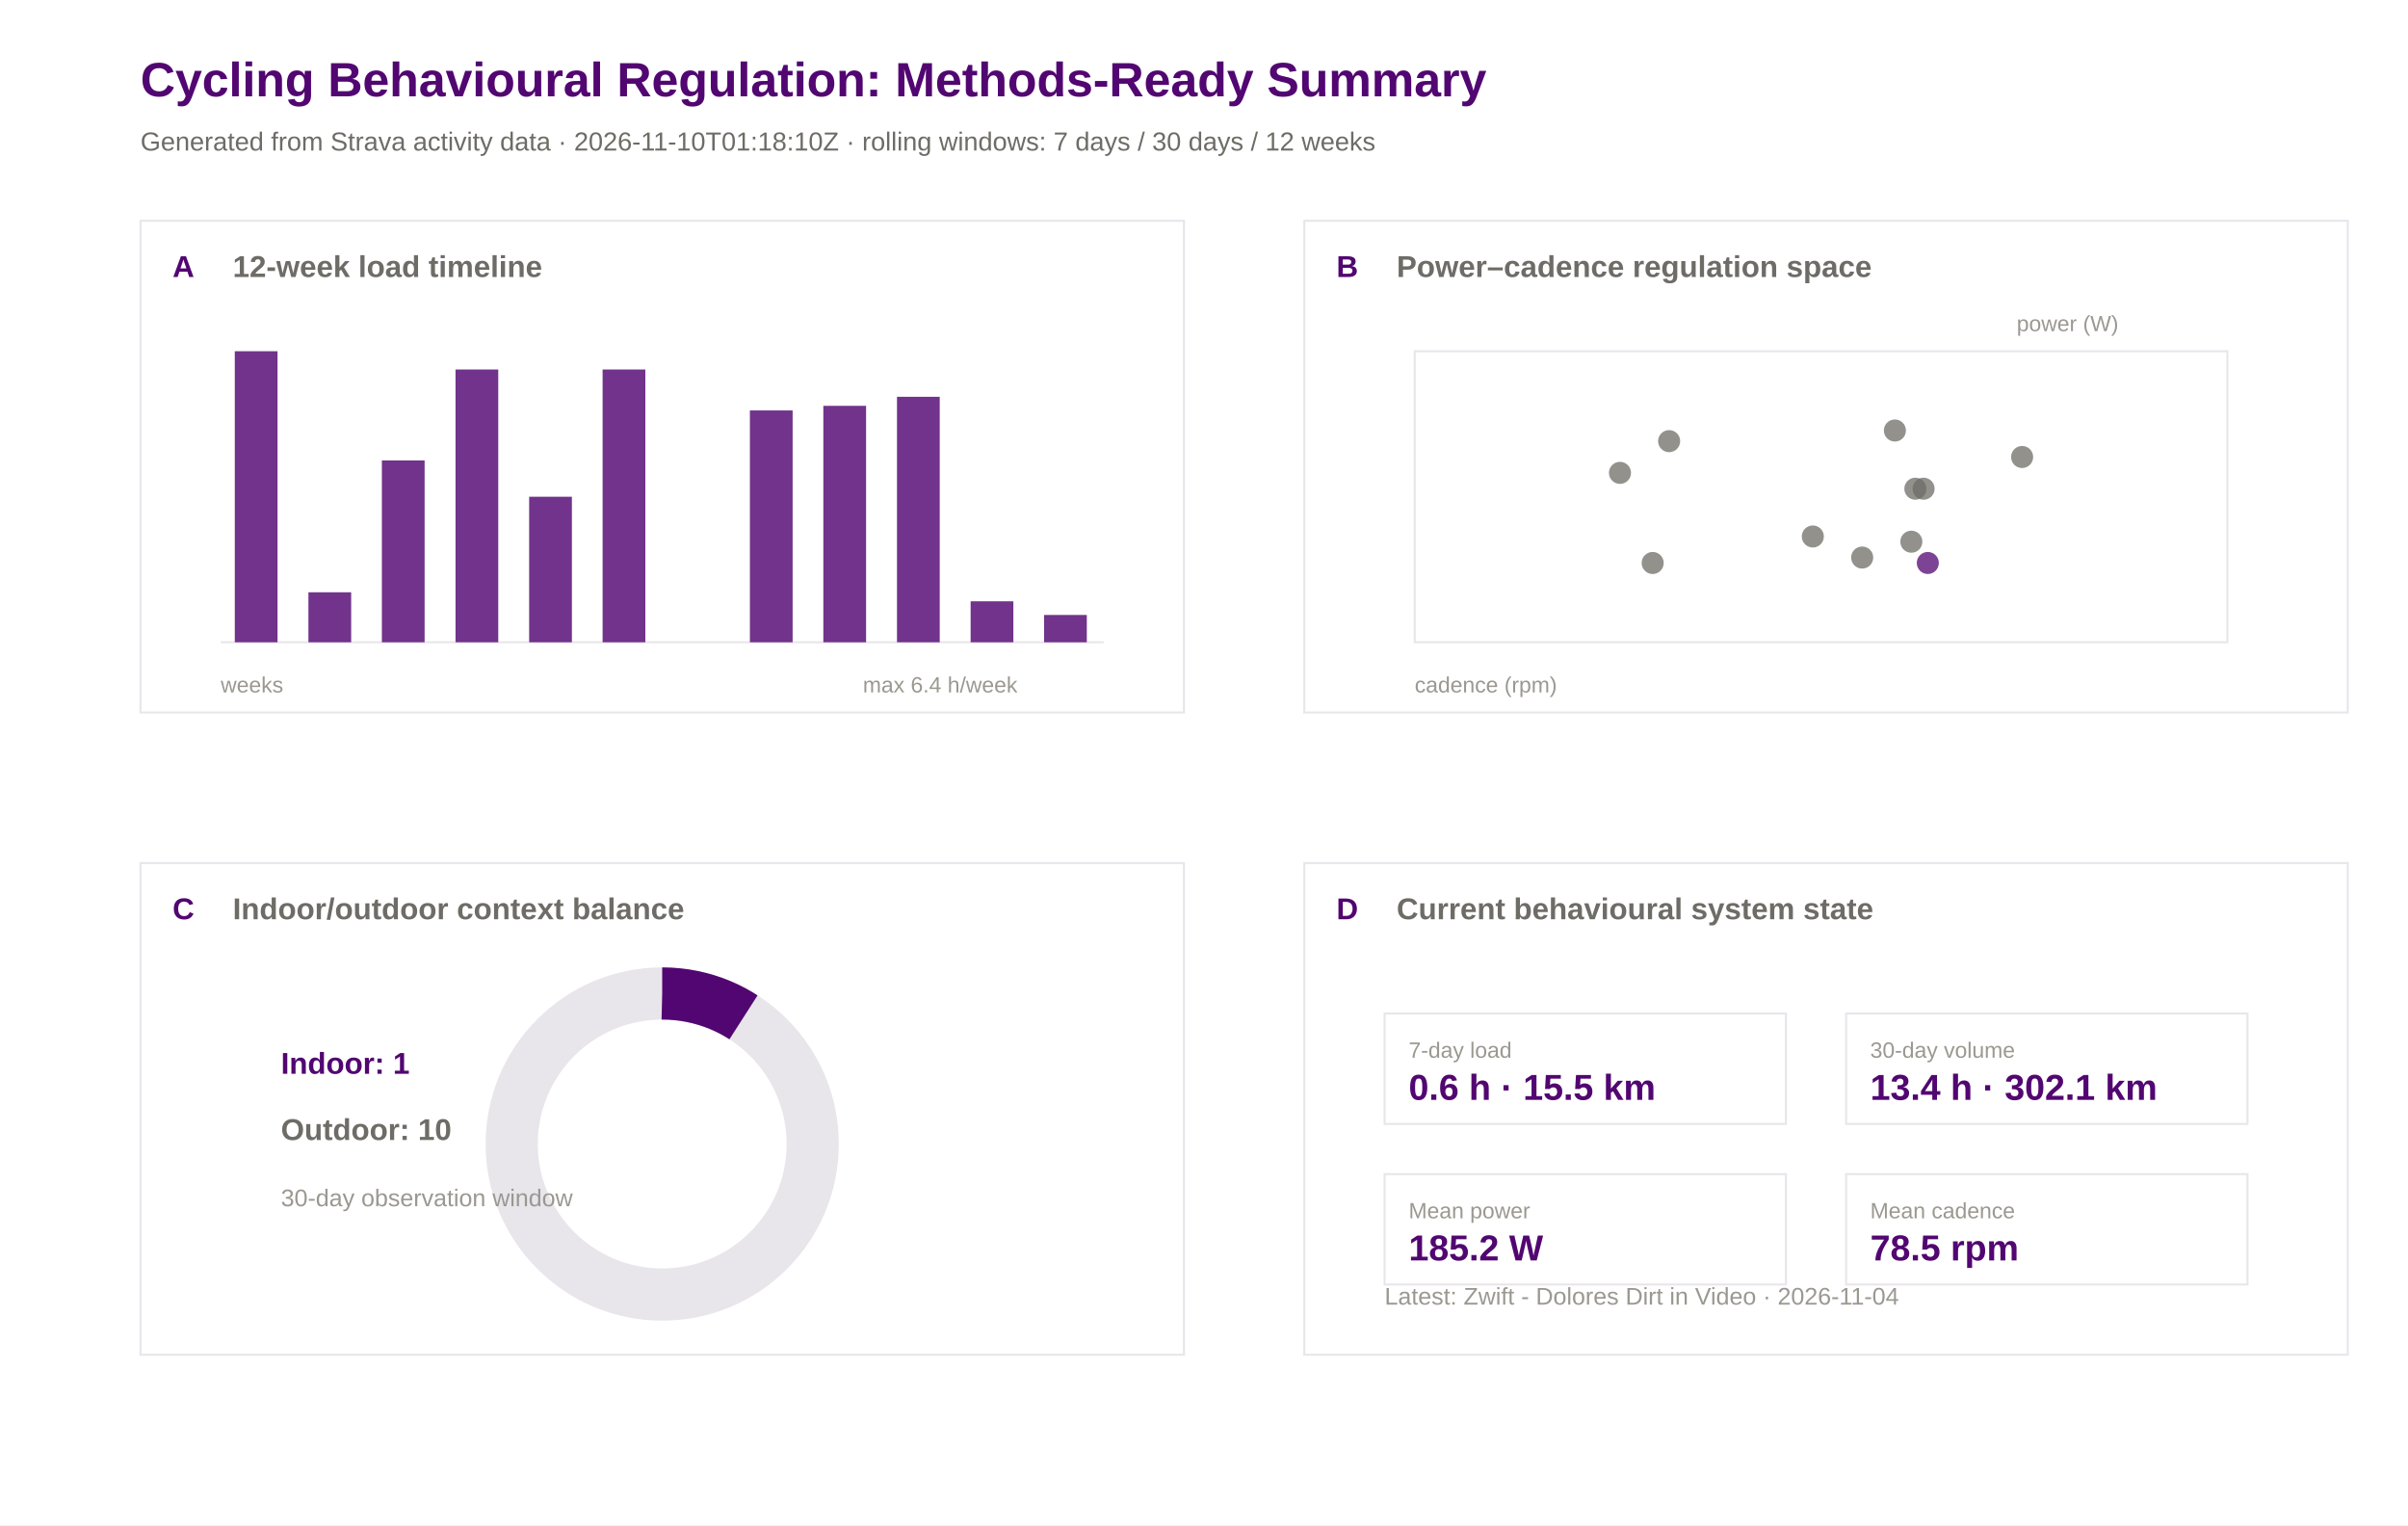
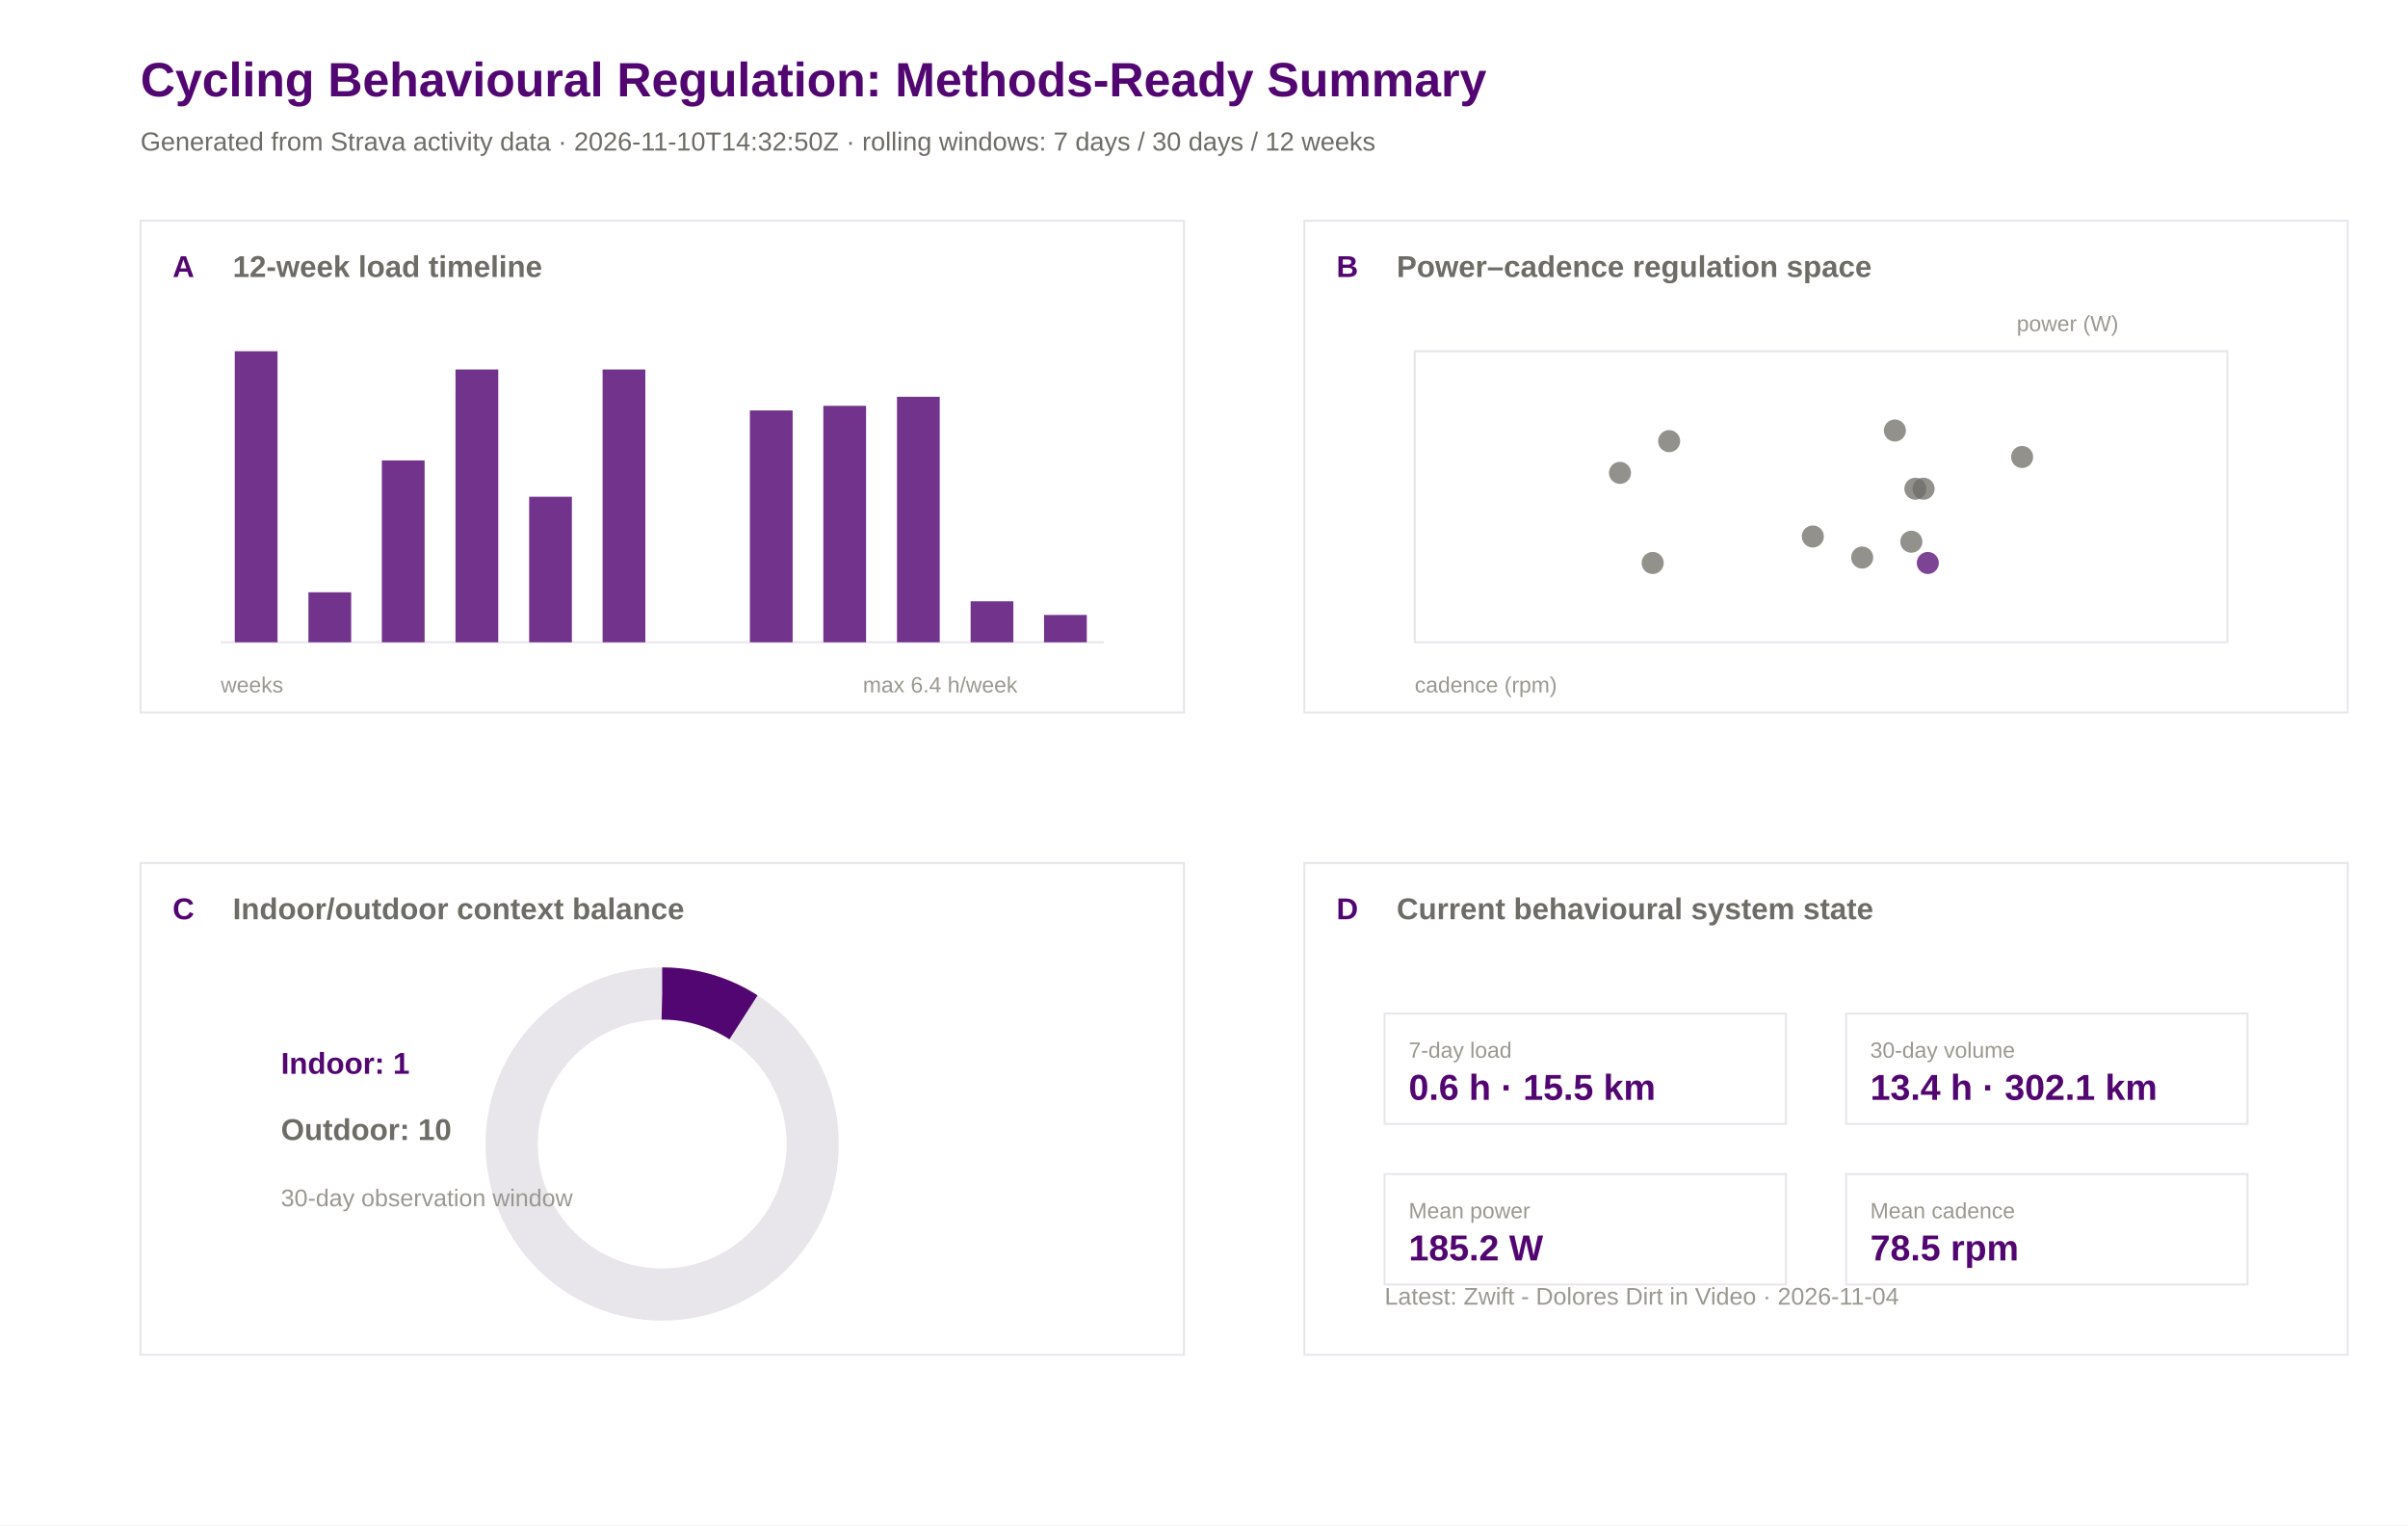
<svg xmlns="http://www.w3.org/2000/svg" width="1200" height="760" viewBox="0 0 1200 760">
  <rect width="100%" height="100%" fill="#ffffff" />
  <text x="70.0" y="48.0" font-family="Arial" font-size="24" font-weight="600" fill="#520671">Cycling Behavioural Regulation: Methods-Ready Summary</text>
-   <text x="70.0" y="75.0" font-family="Arial" font-size="13" font-weight="400" fill="#6e6c66">Generated from Strava activity data · 2026-11-10T01:18:10Z · rolling windows: 7 days / 30 days / 12 weeks</text>
+   <text x="70.0" y="75.0" font-family="Arial" font-size="13" font-weight="400" fill="#6e6c66">Generated from Strava activity data · 2026-11-10T14:32:50Z · rolling windows: 7 days / 30 days / 12 weeks</text>
  <rect x="70" y="110" width="520" height="245" fill="#ffffff" stroke="#e8e5eb" stroke-width="1" />
  <text x="86.0" y="138.0" font-family="Arial" font-size="15" font-weight="600" fill="#520671">A</text>
  <text x="116.0" y="138.0" font-family="Arial" font-size="15" font-weight="600" fill="#6e6c66">12-week load timeline</text>
  <rect x="650" y="110" width="520" height="245" fill="#ffffff" stroke="#e8e5eb" stroke-width="1" />
  <text x="666.0" y="138.0" font-family="Arial" font-size="15" font-weight="600" fill="#520671">B</text>
  <text x="696.0" y="138.0" font-family="Arial" font-size="15" font-weight="600" fill="#6e6c66">Power–cadence regulation space</text>
  <rect x="70" y="430" width="520" height="245" fill="#ffffff" stroke="#e8e5eb" stroke-width="1" />
  <text x="86.0" y="458.0" font-family="Arial" font-size="15" font-weight="600" fill="#520671">C</text>
  <text x="116.0" y="458.0" font-family="Arial" font-size="15" font-weight="600" fill="#6e6c66">Indoor/outdoor context balance</text>
  <rect x="650" y="430" width="520" height="245" fill="#ffffff" stroke="#e8e5eb" stroke-width="1" />
  <text x="666.0" y="458.0" font-family="Arial" font-size="15" font-weight="600" fill="#520671">D</text>
  <text x="696.0" y="458.0" font-family="Arial" font-size="15" font-weight="600" fill="#6e6c66">Current behavioural system state</text>
  <line x1="110" y1="320" x2="550" y2="320" stroke="#e8e5eb" />
  <rect x="117.0" y="175.0" width="21.3" height="145.0" fill="#520671" opacity="0.82" />
  <rect x="153.7" y="295.1" width="21.3" height="24.9" fill="#520671" opacity="0.82" />
  <rect x="190.3" y="229.4" width="21.3" height="90.6" fill="#520671" opacity="0.82" />
  <rect x="227.0" y="184.1" width="21.3" height="135.9" fill="#520671" opacity="0.82" />
  <rect x="263.7" y="247.5" width="21.3" height="72.5" fill="#520671" opacity="0.82" />
  <rect x="300.3" y="184.1" width="21.3" height="135.9" fill="#520671" opacity="0.82" />
  <rect x="337.0" y="320.0" width="21.3" height="0.0" fill="#520671" opacity="0.82" />
  <rect x="373.7" y="204.5" width="21.3" height="115.5" fill="#520671" opacity="0.82" />
  <rect x="410.3" y="202.2" width="21.3" height="117.8" fill="#520671" opacity="0.82" />
  <rect x="447.0" y="197.7" width="21.3" height="122.3" fill="#520671" opacity="0.82" />
  <rect x="483.7" y="299.6" width="21.3" height="20.4" fill="#520671" opacity="0.82" />
  <rect x="520.3" y="306.4" width="21.3" height="13.6" fill="#520671" opacity="0.82" />
  <text x="110.0" y="345.0" font-family="Arial" font-size="11" font-weight="400" fill="#9a9890">weeks</text>
  <text x="430.0" y="345.0" font-family="Arial" font-size="11" font-weight="400" fill="#9a9890">max 6.4 h/week</text>
  <rect x="705" y="175" width="405" height="145" fill="#ffffff" stroke="#e8e5eb" />
  <circle cx="903.4" cy="267.3" r="5.5" fill="#6e6c66" opacity="0.75" />
  <circle cx="958.6" cy="243.5" r="5.5" fill="#6e6c66" opacity="0.75" />
  <circle cx="952.5" cy="269.9" r="5.5" fill="#6e6c66" opacity="0.75" />
  <circle cx="928.0" cy="277.8" r="5.5" fill="#6e6c66" opacity="0.75" />
  <circle cx="954.5" cy="243.5" r="5.5" fill="#6e6c66" opacity="0.75" />
  <circle cx="831.8" cy="219.8" r="5.5" fill="#6e6c66" opacity="0.75" />
  <circle cx="807.3" cy="235.6" r="5.5" fill="#6e6c66" opacity="0.75" />
  <circle cx="823.6" cy="280.5" r="5.5" fill="#6e6c66" opacity="0.75" />
  <circle cx="1007.7" cy="227.7" r="5.5" fill="#6e6c66" opacity="0.75" />
  <circle cx="944.3" cy="214.5" r="5.5" fill="#6e6c66" opacity="0.75" />
  <circle cx="960.7" cy="280.5" r="5.5" fill="#520671" opacity="0.75" />
  <text x="705.0" y="345.0" font-family="Arial" font-size="11" font-weight="400" fill="#9a9890">cadence (rpm)</text>
  <text x="1005.0" y="165.0" font-family="Arial" font-size="11" font-weight="400" fill="#9a9890">power (W)</text>
  <circle cx="330" cy="570" r="75" fill="none" stroke="#e8e5eb" stroke-width="26" />
  <circle cx="330" cy="570" r="75" fill="none" stroke="#520671" stroke-width="26" stroke-dasharray="42.8 471.2" transform="rotate(-90 330 570)" />
  <text x="140.0" y="535.0" font-family="Arial" font-size="15" font-weight="600" fill="#520671">Indoor: 1</text>
  <text x="140.0" y="568.0" font-family="Arial" font-size="15" font-weight="600" fill="#6e6c66">Outdoor: 10</text>
  <text x="140.0" y="601.0" font-family="Arial" font-size="12" font-weight="400" fill="#9a9890">30-day observation window</text>
  <rect x="690" y="505" width="200" height="55" fill="#ffffff" stroke="#e8e5eb" />
  <text x="702.0" y="527.0" font-family="Arial" font-size="11" font-weight="500" fill="#9a9890">7-day load</text>
  <text x="702.0" y="548.0" font-family="Arial" font-size="18" font-weight="600" fill="#520671">0.6 h · 15.5 km</text>
  <rect x="920" y="505" width="200" height="55" fill="#ffffff" stroke="#e8e5eb" />
  <text x="932.0" y="527.0" font-family="Arial" font-size="11" font-weight="500" fill="#9a9890">30-day volume</text>
  <text x="932.0" y="548.0" font-family="Arial" font-size="18" font-weight="600" fill="#520671">13.4 h · 302.1 km</text>
  <rect x="690" y="585" width="200" height="55" fill="#ffffff" stroke="#e8e5eb" />
  <text x="702.0" y="607.0" font-family="Arial" font-size="11" font-weight="500" fill="#9a9890">Mean power</text>
  <text x="702.0" y="628.0" font-family="Arial" font-size="18" font-weight="600" fill="#520671">185.2 W</text>
  <rect x="920" y="585" width="200" height="55" fill="#ffffff" stroke="#e8e5eb" />
  <text x="932.0" y="607.0" font-family="Arial" font-size="11" font-weight="500" fill="#9a9890">Mean cadence</text>
  <text x="932.0" y="628.0" font-family="Arial" font-size="18" font-weight="600" fill="#520671">78.5 rpm</text>
  <text x="690.0" y="650.0" font-family="Arial" font-size="12" font-weight="400" fill="#9a9890">Latest: Zwift - Dolores Dirt in Video · 2026-11-04</text>
</svg>
